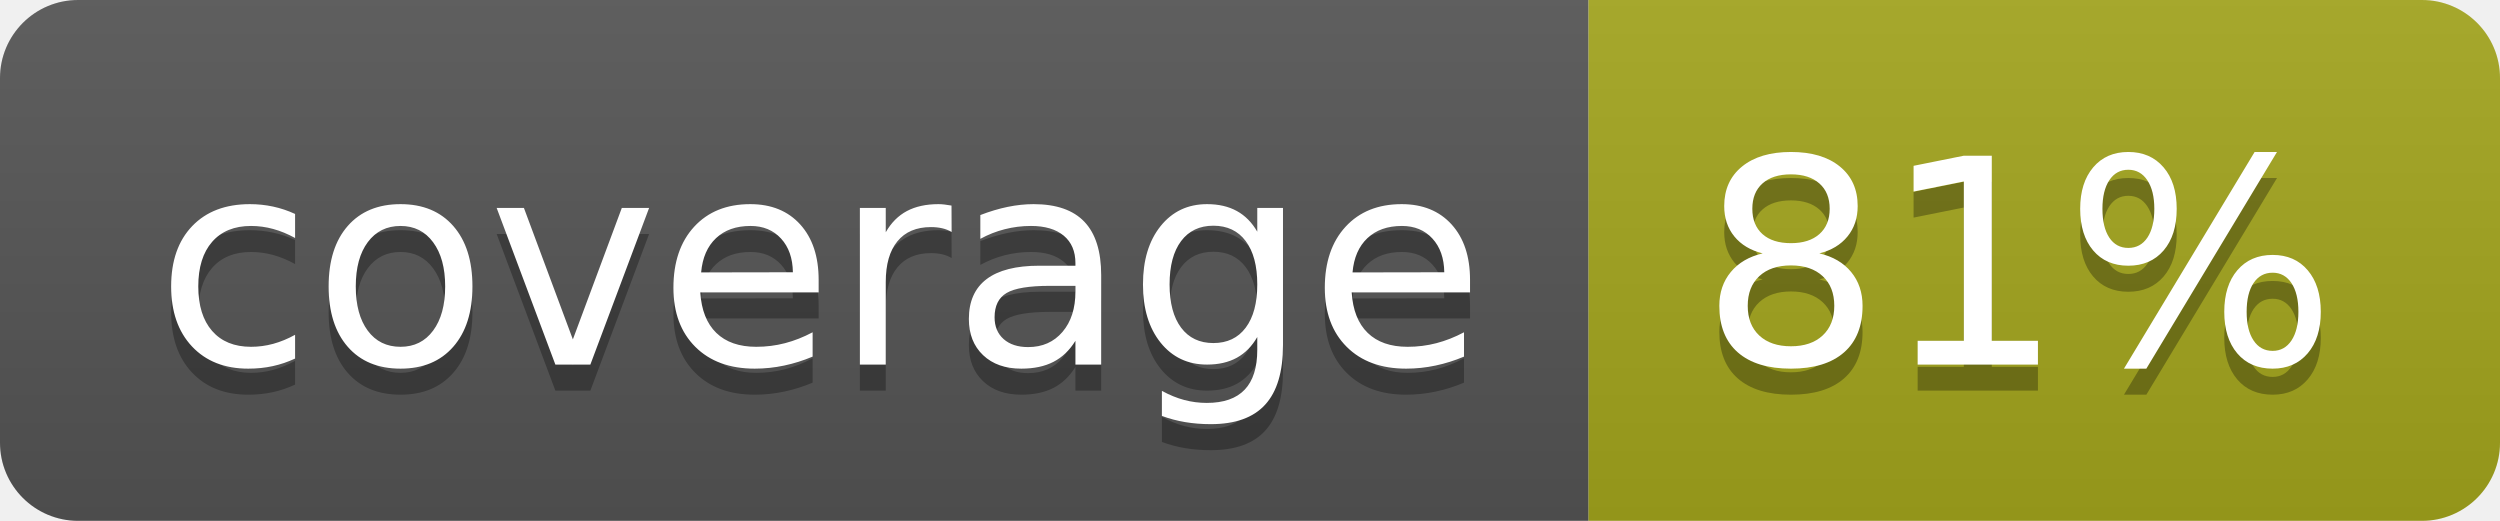
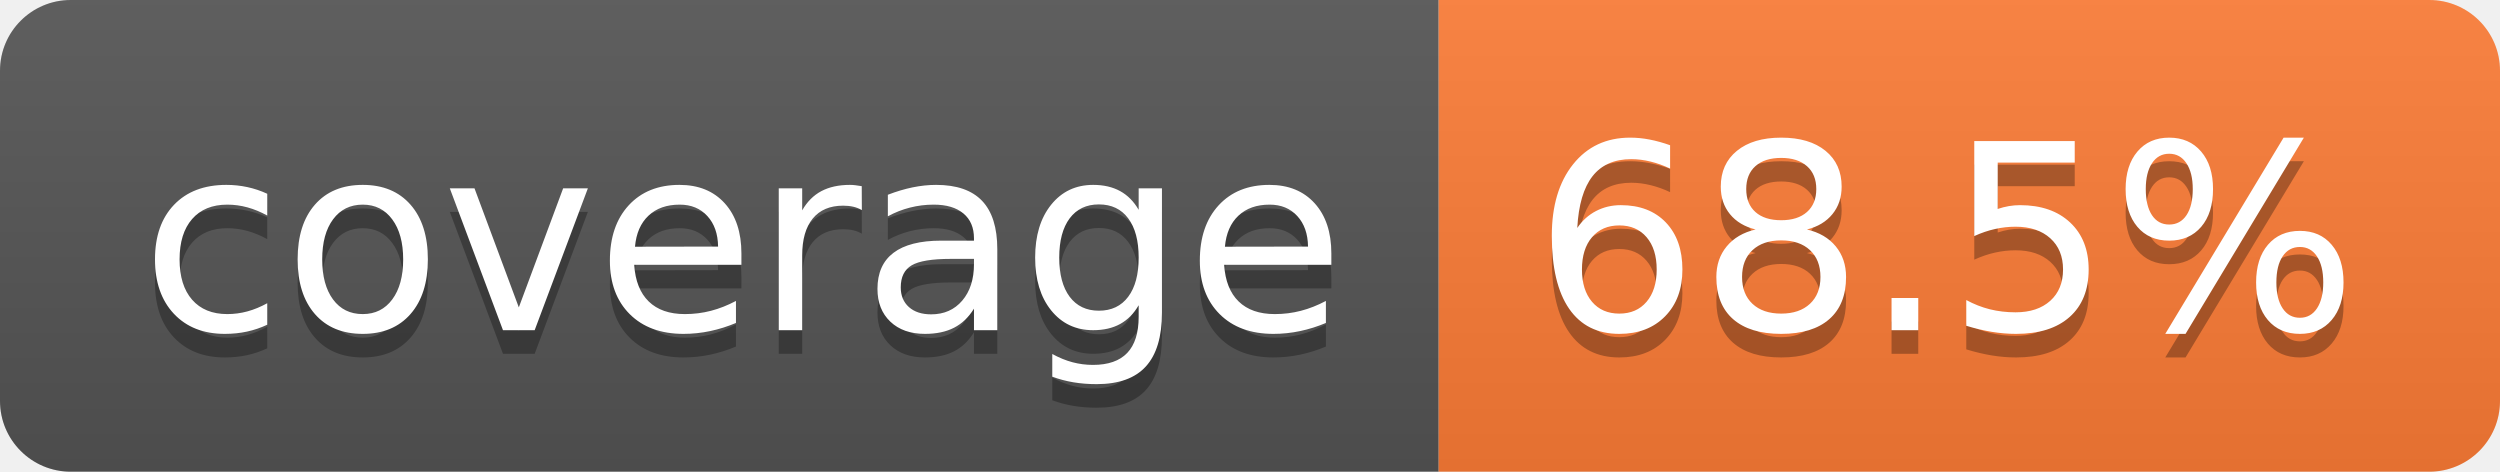
- <svg xmlns="http://www.w3.org/2000/svg" width="96" height="20" role="img" aria-label="coverage: 81%">
+ <svg xmlns="http://www.w3.org/2000/svg" width="106" height="20" role="img" aria-label="coverage: 68.5%">
  <linearGradient id="s" x2="0" y2="100%">
    <stop offset="0" stop-color="#bbb" stop-opacity=".1" />
    <stop offset="1" stop-opacity=".1" />
  </linearGradient>
  <clipPath id="r">
-     <rect width="96" height="20" rx="3" fill="#fff" />
+     <rect width="106" height="20" rx="3" fill="#fff" />
  </clipPath>
  <g clip-path="url(#r)">
    <rect width="61" height="20" fill="#555" />
-     <rect x="61" width="35" height="20" fill="#a4a61d" />
-     <rect width="96" height="20" fill="url(#s)" />
+     <rect x="61" width="45" height="20" fill="#fe7d37" />
+     <rect width="106" height="20" fill="url(#s)" />
  </g>
  <g fill="#fff" text-anchor="middle" font-family="Verdana,Geneva,DejaVu Sans,sans-serif" text-rendering="geometricPrecision" font-size="110">
    <text aria-hidden="true" x="315" y="150" fill="#010101" fill-opacity=".3" transform="scale(.1)" textLength="510">coverage</text>
    <text x="315" y="140" transform="scale(.1)" fill="#fff" textLength="510">coverage</text>
-     <text aria-hidden="true" x="775" y="150" fill="#010101" fill-opacity=".3" transform="scale(.1)" textLength="245">81%</text>
-     <text x="775" y="140" transform="scale(.1)" fill="#fff" textLength="245">81%</text>
+     <text aria-hidden="true" x="825" y="150" fill="#010101" fill-opacity=".3" transform="scale(.1)" textLength="350">68.5%</text>
+     <text x="825" y="140" transform="scale(.1)" fill="#fff" textLength="350">68.5%</text>
  </g>
</svg>
